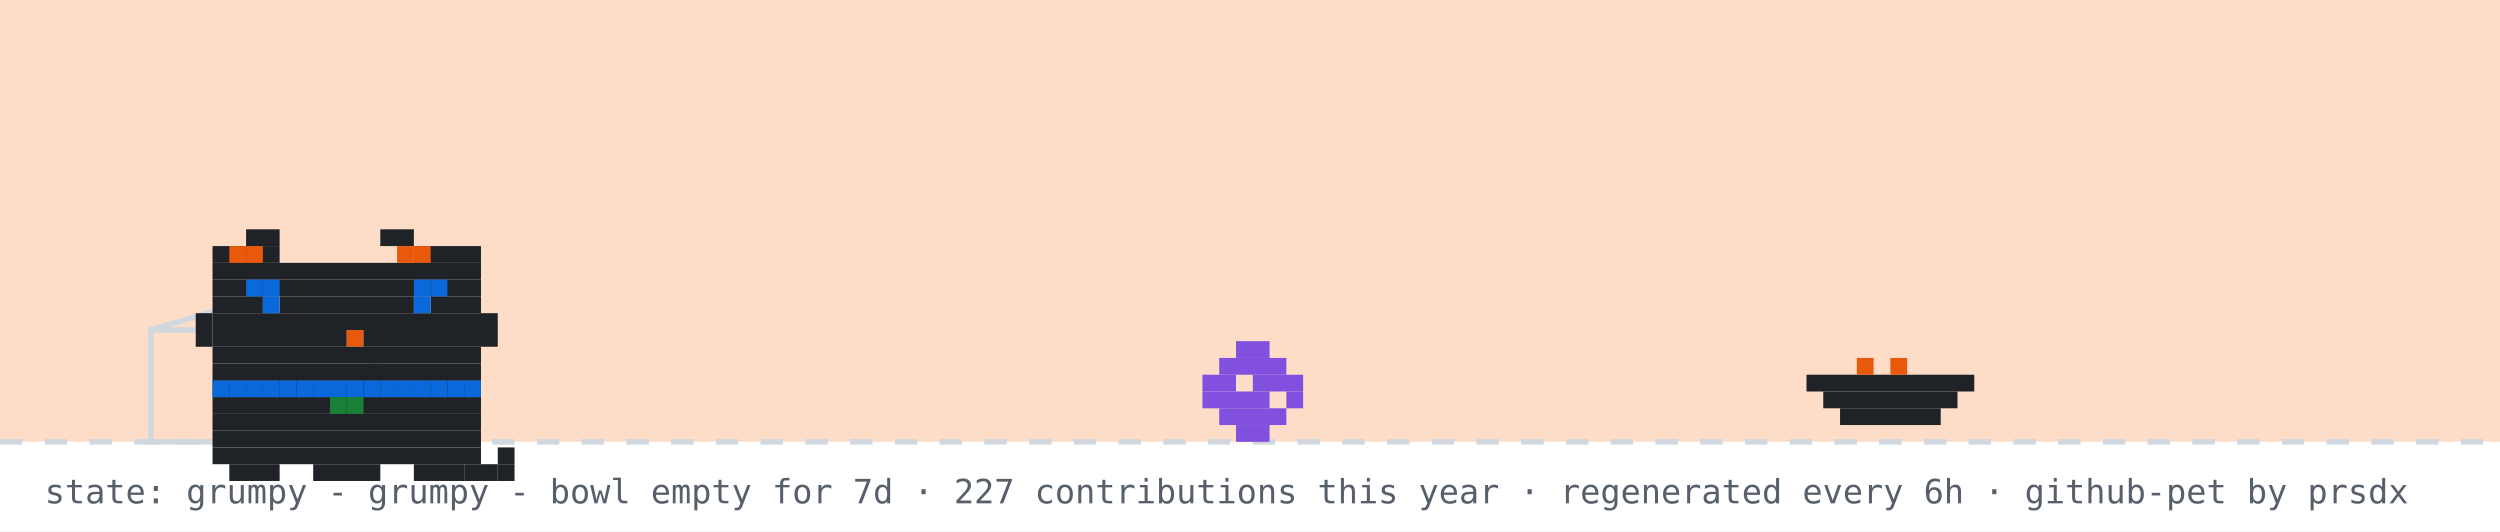
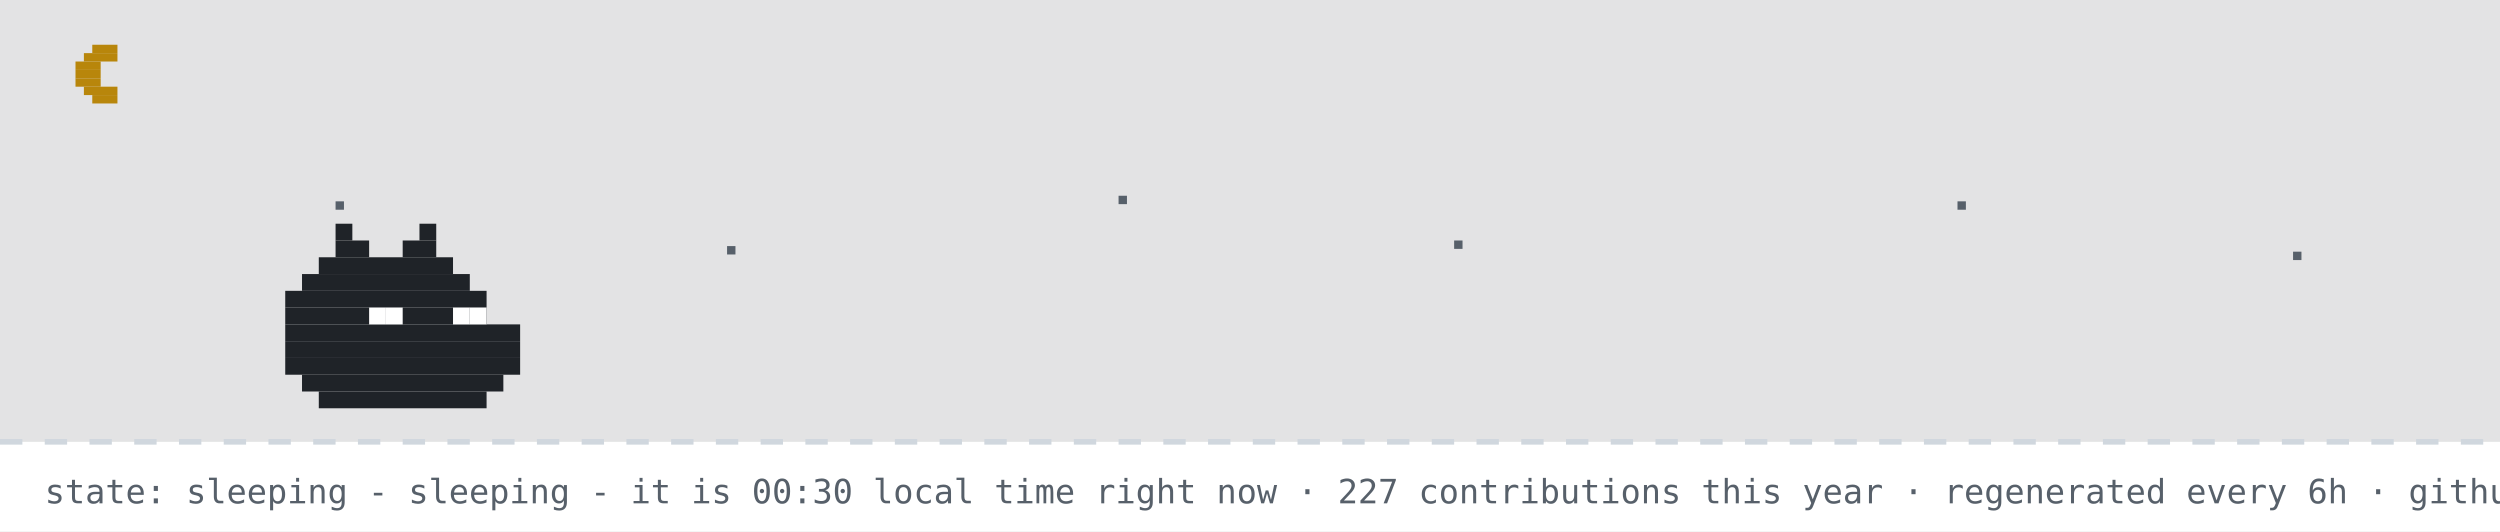
- <svg xmlns="http://www.w3.org/2000/svg" width="894" height="190" viewBox="0 0 894 190" role="img" aria-label="github pet: grumpy">
+ <svg xmlns="http://www.w3.org/2000/svg" width="894" height="190" viewBox="0 0 894 190" role="img" aria-label="github pet: sleeping">
  <rect width="894" height="190" fill="#ffffff" />
-   <rect width="894" height="158" fill="#f77825" opacity="0.25" />
+   <rect width="894" height="158" fill="#0d1117" opacity="0.12" />
+   <rect x="33" y="16" width="9" height="3" fill="#b8860b" />
+   <rect x="30" y="19" width="12" height="3" fill="#b8860b" />
+   <rect x="27" y="22" width="9" height="3" fill="#b8860b" />
+   <rect x="27" y="25" width="9" height="3" fill="#b8860b" />
+   <rect x="27" y="28" width="9" height="3" fill="#b8860b" />
+   <rect x="30" y="31" width="12" height="3" fill="#b8860b" />
+   <rect x="33" y="34" width="9" height="3" fill="#b8860b" />
+   <rect x="120" y="72" width="3" height="3" fill="#57606a">
+     <animate attributeName="opacity" values="1;0.2;1" dur="2.2s" begin="0s" repeatCount="indefinite" />
+   </rect>
+   <rect x="260" y="88" width="3" height="3" fill="#57606a">
+     <animate attributeName="opacity" values="1;0.2;1" dur="2.2s" begin="0.7s" repeatCount="indefinite" />
+   </rect>
+   <rect x="400" y="70" width="3" height="3" fill="#57606a">
+     <animate attributeName="opacity" values="1;0.2;1" dur="2.2s" begin="1.3s" repeatCount="indefinite" />
+   </rect>
+   <rect x="520" y="86" width="3" height="3" fill="#57606a">
+     <animate attributeName="opacity" values="1;0.2;1" dur="2.2s" begin="0.4s" repeatCount="indefinite" />
+   </rect>
+   <rect x="700" y="72" width="3" height="3" fill="#57606a">
+     <animate attributeName="opacity" values="1;0.2;1" dur="2.2s" begin="1.7s" repeatCount="indefinite" />
+   </rect>
+   <rect x="820" y="90" width="3" height="3" fill="#57606a">
+     <animate attributeName="opacity" values="1;0.2;1" dur="2.2s" begin="1s" repeatCount="indefinite" />
+   </rect>
  <line x1="0" y1="158" x2="894" y2="158" stroke="#d0d7de" stroke-width="2" stroke-dasharray="8 8" />
-   <rect x="54" y="118" width="80" height="40" fill="none" stroke="#d0d7de" stroke-width="2" />
-   <line x1="54" y1="118" x2="94" y2="106" stroke="#d0d7de" stroke-width="2" />
-   <g transform="translate(430,0)">
-     <g>
-       <animateTransform attributeName="transform" type="translate" values="0 0;0 0;52 -10;52 0;52 0;0 0" keyTimes="0;0.660;0.690;0.780;0.860;1" dur="32s" begin="0s" repeatCount="indefinite" />
-       <rect x="12" y="122" width="12" height="6" fill="#8250df" />
-       <rect x="6" y="128" width="24" height="6" fill="#8250df" />
-       <rect x="0" y="134" width="12" height="6" fill="#8250df" />
-       <rect x="18" y="134" width="18" height="6" fill="#8250df" />
-       <rect x="0" y="140" width="24" height="6" fill="#8250df" />
-       <rect x="30" y="140" width="6" height="6" fill="#8250df" />
-       <rect x="6" y="146" width="24" height="6" fill="#8250df" />
-       <rect x="12" y="152" width="12" height="6" fill="#8250df" />
-     </g>
-   </g>
-   <rect x="646" y="134" width="60" height="6" fill="#1f2328" />
-   <rect x="652" y="140" width="48" height="6" fill="#1f2328" />
-   <rect x="658" y="146" width="36" height="6" fill="#1f2328" />
-   <rect x="664" y="128" width="6" height="6" fill="#e8590c" />
-   <rect x="676" y="128" width="6" height="6" fill="#e8590c" />
-   <g transform="translate(64,14)">
-     <rect x="12" y="122" width="96" height="6" fill="#1f2328" />
-     <rect x="12" y="128" width="96" height="6" fill="#1f2328" />
-     <rect x="12" y="134" width="96" height="6" fill="#1f2328" />
-     <rect x="12" y="140" width="96" height="6" fill="#1f2328" />
-     <rect x="12" y="146" width="96" height="6" fill="#1f2328" />
-     <rect x="18" y="152" width="18" height="6" fill="#1f2328" />
-     <rect x="48" y="152" width="24" height="6" fill="#1f2328" />
-     <rect x="84" y="152" width="18" height="6" fill="#1f2328" />
-     <rect x="12" y="122" width="6" height="6" fill="#0969da" />
-     <rect x="18" y="122" width="6" height="6" fill="#0969da" />
-     <rect x="24" y="122" width="6" height="6" fill="#0969da" />
-     <rect x="30" y="122" width="6" height="6" fill="#0969da" />
-     <rect x="36" y="122" width="6" height="6" fill="#0969da" />
-     <rect x="42" y="122" width="6" height="6" fill="#0969da" />
-     <rect x="48" y="122" width="6" height="6" fill="#0969da" />
-     <rect x="54" y="122" width="6" height="6" fill="#0969da" />
-     <rect x="60" y="122" width="6" height="6" fill="#0969da" />
-     <rect x="66" y="122" width="6" height="6" fill="#0969da" />
-     <rect x="72" y="122" width="6" height="6" fill="#0969da" />
-     <rect x="78" y="122" width="6" height="6" fill="#0969da" />
-     <rect x="84" y="122" width="6" height="6" fill="#0969da" />
-     <rect x="90" y="122" width="6" height="6" fill="#0969da" />
-     <rect x="96" y="122" width="6" height="6" fill="#0969da" />
-     <rect x="102" y="122" width="6" height="6" fill="#0969da" />
-     <rect x="54" y="128" width="6" height="6" fill="#1a7f37" />
-     <rect x="60" y="128" width="6" height="6" fill="#1a7f37" />
-     <g>
-       <animate attributeName="opacity" values="1;0;1" keyTimes="0;0.5;1" calcMode="discrete" dur="3.2s" repeatCount="indefinite" />
-       <rect x="102" y="152" width="6" height="6" fill="#1f2328" />
-       <rect x="108" y="152" width="6" height="6" fill="#1f2328" />
-       <rect x="114" y="152" width="6" height="6" fill="#1f2328" />
-       <rect x="114" y="146" width="6" height="6" fill="#1f2328" />
-     </g>
-     <g opacity="0">
-       <animate attributeName="opacity" values="0;1;0" keyTimes="0;0.5;1" calcMode="discrete" dur="3.2s" repeatCount="indefinite" />
-       <rect x="114" y="152" width="6" height="6" fill="#1f2328" />
-       <rect x="114" y="146" width="6" height="6" fill="#1f2328" />
-       <rect x="114" y="140" width="6" height="6" fill="#1f2328" />
-       <rect x="108" y="140" width="6" height="6" fill="#1f2328" />
-     </g>
-     <g>
-       <rect x="24" y="68" width="12" height="6" fill="#1f2328" />
-       <rect x="72" y="68" width="12" height="6" fill="#1f2328" />
-       <rect x="12" y="74" width="24" height="6" fill="#1f2328" />
-       <rect x="84" y="74" width="24" height="6" fill="#1f2328" />
-       <rect x="12" y="80" width="96" height="6" fill="#1f2328" />
-       <rect x="12" y="86" width="96" height="6" fill="#1f2328" />
-       <rect x="12" y="92" width="18" height="6" fill="#1f2328" />
-       <rect x="36" y="92" width="48" height="6" fill="#1f2328" />
-       <rect x="90" y="92" width="18" height="6" fill="#1f2328" />
-       <rect x="12" y="98" width="96" height="6" fill="#1f2328" />
-       <rect x="12" y="104" width="48" height="6" fill="#1f2328" />
-       <rect x="60" y="104" width="6" height="6" fill="#e8590c" />
-       <rect x="66" y="104" width="42" height="6" fill="#1f2328" />
-       <rect x="12" y="110" width="96" height="6" fill="#1f2328" />
-       <rect x="12" y="116" width="96" height="6" fill="#1f2328" />
-       <rect x="18" y="74" width="6" height="6" fill="#e8590c" />
-       <rect x="24" y="74" width="6" height="6" fill="#e8590c" />
-       <rect x="78" y="74" width="6" height="6" fill="#e8590c" />
-       <rect x="84" y="74" width="6" height="6" fill="#e8590c" />
-       <rect x="6" y="98" width="6" height="6" fill="#1f2328" />
-       <rect x="6" y="104" width="6" height="6" fill="#1f2328" />
-       <rect x="108" y="98" width="6" height="6" fill="#1f2328" />
-       <rect x="108" y="104" width="6" height="6" fill="#1f2328" />
-       <g>
-         <animate attributeName="opacity" values="1;0;1" keyTimes="0;0.96;1" calcMode="discrete" dur="4.2s" repeatCount="indefinite" />
-         <rect x="30" y="92" width="6" height="6" fill="#0969da" />
-         <rect x="84" y="92" width="6" height="6" fill="#0969da" />
-       </g>
-       <g opacity="0">
-         <animate attributeName="opacity" values="0;1;0" keyTimes="0;0.96;1" calcMode="discrete" dur="4.2s" repeatCount="indefinite" />
-         <rect x="30" y="92" width="6" height="6" fill="#ffffff" />
-         <rect x="84" y="92" width="6" height="6" fill="#ffffff" />
-       </g>
-       <rect x="24" y="86" width="6" height="6" fill="#0969da" />
-       <rect x="30" y="86" width="6" height="6" fill="#0969da" />
-       <rect x="84" y="86" width="6" height="6" fill="#0969da" />
-       <rect x="90" y="86" width="6" height="6" fill="#0969da" />
-     </g>
-   </g>
-   <g opacity="0">
-     <animate attributeName="opacity" values="0;0;1;1;0;0" keyTimes="0;0.07;0.14;0.85;0.96;1" dur="7s" repeatCount="1" fill="freeze" />
-     <rect x="60" y="12" width="380" height="46" rx="10" fill="#d0d7de" />
-     <polygon points="110,58 130,58 118,74" fill="#d0d7de" />
-     <text x="76" y="31" font-family="monospace" font-size="13" fill="#1f2328">good evening! welcome to shubham's corner</text>
-     <text x="76" y="48" font-family="monospace" font-size="12" fill="#57606a">scroll down for projects + contact</text>
-     <polygon points="230,66 246,66 238,78" fill="#0969da">
-       <animateTransform attributeName="transform" type="translate" values="0 0;0 6;0 0" dur="0.8s" repeatCount="indefinite" />
-     </polygon>
-   </g>
-   <g opacity="0">
-     <animate attributeName="opacity" values="0;0;1;1;0;0" keyTimes="0;0.000;0.040;0.183;0.223;1" dur="18s" begin="5s" repeatCount="indefinite" />
-     <rect x="734.4" y="14" width="143.6" height="30" rx="9" fill="#d0d7de" />
-     <polygon points="760.4,44 778.4,44 767.4,54" fill="#d0d7de" />
-     <text x="745.4" y="33" font-family="monospace" font-size="12" fill="#1f2328">hacking on prsdx</text>
-   </g>
-   <g opacity="0">
-     <animate attributeName="opacity" values="0;0;1;1;0;0" keyTimes="0;0.250;0.290;0.433;0.473;1" dur="18s" begin="5s" repeatCount="indefinite" />
-     <rect x="711.6" y="14" width="166.4" height="30" rx="9" fill="#d0d7de" />
-     <polygon points="737.6,44 755.6,44 744.6,54" fill="#d0d7de" />
-     <text x="722.6" y="33" font-family="monospace" font-size="12" fill="#1f2328">featured projects ↓</text>
-   </g>
-   <g opacity="0">
-     <animate attributeName="opacity" values="0;0;1;1;0;0" keyTimes="0;0.500;0.540;0.683;0.723;1" dur="18s" begin="5s" repeatCount="indefinite" />
-     <rect x="696.4" y="14" width="181.6" height="30" rx="9" fill="#d0d7de" />
-     <polygon points="722.4,44 740.4,44 729.4,54" fill="#d0d7de" />
-     <text x="707.4" y="33" font-family="monospace" font-size="12" fill="#1f2328">live stats + graphs ↓</text>
-   </g>
-   <g opacity="0">
-     <animate attributeName="opacity" values="0;0;1;1;0;0" keyTimes="0;0.750;0.790;0.933;0.973;1" dur="18s" begin="5s" repeatCount="indefinite" />
-     <rect x="650.8" y="14" width="227.2" height="30" rx="9" fill="#d0d7de" />
-     <polygon points="676.8,44 694.8,44 683.8,54" fill="#d0d7de" />
-     <text x="661.8" y="33" font-family="monospace" font-size="12" fill="#1f2328">say hi: prsdx.dev@gmail.com</text>
-   </g>
-   <text x="16" y="180" font-family="monospace" font-size="12" fill="#57606a">state: grumpy - grumpy - bowl empty for 7d · 227 contributions this year · regenerated every 6h · github-pet by prsdx</text>
+   <rect x="120" y="80" width="6" height="6" fill="#1f2328" />
+   <rect x="150" y="80" width="6" height="6" fill="#1f2328" />
+   <rect x="120" y="86" width="12" height="6" fill="#1f2328" />
+   <rect x="144" y="86" width="12" height="6" fill="#1f2328" />
+   <rect x="114" y="92" width="48" height="6" fill="#1f2328" />
+   <rect x="108" y="98" width="60" height="6" fill="#1f2328" />
+   <rect x="102" y="104" width="72" height="6" fill="#1f2328" />
+   <rect x="102" y="110" width="72" height="6" fill="#1f2328" />
+   <rect x="102" y="116" width="84" height="6" fill="#1f2328" />
+   <rect x="102" y="122" width="84" height="6" fill="#1f2328" />
+   <rect x="102" y="128" width="84" height="6" fill="#1f2328" />
+   <rect x="108" y="134" width="72" height="6" fill="#1f2328" />
+   <rect x="114" y="140" width="60" height="6" fill="#1f2328" />
+   <rect x="132" y="110" width="6" height="6" fill="#ffffff" />
+   <rect x="138" y="110" width="6" height="6" fill="#ffffff" />
+   <rect x="162" y="110" width="6" height="6" fill="#ffffff" />
+   <rect x="168" y="110" width="6" height="6" fill="#ffffff" />
+   <text x="170" y="80" font-family="monospace" font-size="12" fill="#0969da" opacity="0">z<animateTransform attributeName="transform" type="translate" values="0 0;8 -26" dur="3s" begin="0s" repeatCount="indefinite" />
+     <animate attributeName="opacity" values="0;1;1;0" keyTimes="0;0.25;0.75;1" dur="3s" begin="0s" repeatCount="indefinite" />
+   </text>
+   <text x="184" y="80" font-family="monospace" font-size="15" fill="#0969da" opacity="0">z<animateTransform attributeName="transform" type="translate" values="0 0;8 -26" dur="3s" begin="1s" repeatCount="indefinite" />
+     <animate attributeName="opacity" values="0;1;1;0" keyTimes="0;0.25;0.75;1" dur="3s" begin="1s" repeatCount="indefinite" />
+   </text>
+   <text x="200" y="80" font-family="monospace" font-size="18" fill="#0969da" opacity="0">z<animateTransform attributeName="transform" type="translate" values="0 0;8 -26" dur="3s" begin="2s" repeatCount="indefinite" />
+     <animate attributeName="opacity" values="0;1;1;0" keyTimes="0;0.25;0.75;1" dur="3s" begin="2s" repeatCount="indefinite" />
+   </text>
+   <text x="16" y="180" font-family="monospace" font-size="12" fill="#57606a">state: sleeping - sleeping - it is 00:30 local time right now · 227 contributions this year · regenerated every 6h · github-pet by prsdx</text>
</svg>
